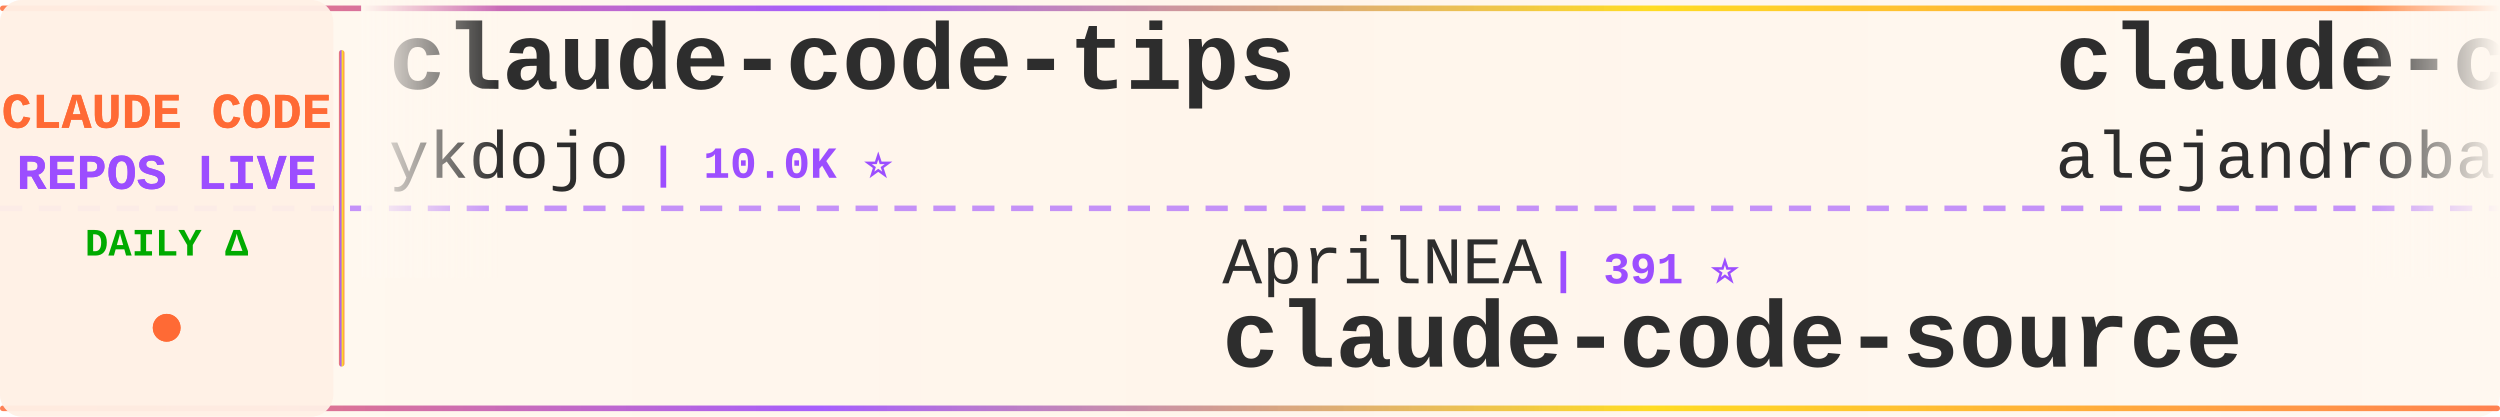
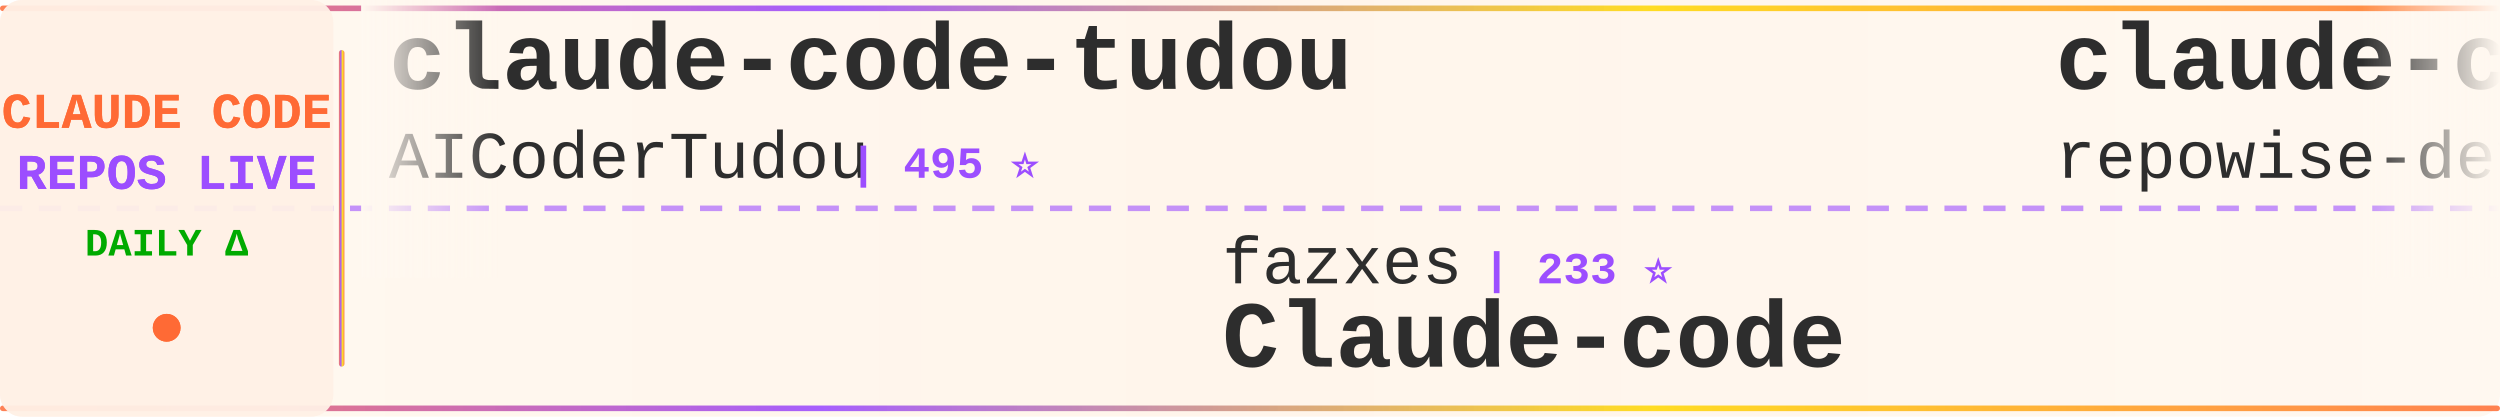
<svg xmlns="http://www.w3.org/2000/svg" width="900" height="150">
  <defs>
    <linearGradient id="tickerBg" x1="0%" y1="0%" x2="100%" y2="0%">
      <stop offset="0%" style="stop-color:#fff8f0;stop-opacity:0.98" />
      <stop offset="50%" style="stop-color:#fff5eb;stop-opacity:1" />
      <stop offset="100%" style="stop-color:#fff8f0;stop-opacity:0.98" />
    </linearGradient>
    <linearGradient id="borderGrad" x1="0%" y1="0%" x2="100%" y2="0%">
      <stop offset="0%" style="stop-color:#FF6B35;stop-opacity:0.85">
        <animate attributeName="stop-opacity" values="0.85;1;0.85" dur="2s" repeatCount="indefinite" />
      </stop>
      <stop offset="33%" style="stop-color:#9C4EFF;stop-opacity:0.9">
        <animate attributeName="stop-opacity" values="0.9;1;0.9" dur="2.2s" repeatCount="indefinite" />
      </stop>
      <stop offset="66%" style="stop-color:#FFD700;stop-opacity:0.85">
        <animate attributeName="stop-opacity" values="0.85;1;0.85" dur="1.8s" repeatCount="indefinite" />
      </stop>
      <stop offset="100%" style="stop-color:#FF6B35;stop-opacity:0.85">
        <animate attributeName="stop-opacity" values="0.85;1;0.85" dur="2s" repeatCount="indefinite" />
      </stop>
    </linearGradient>
    <filter id="textGlow">
      <feGaussianBlur stdDeviation="0.15" result="coloredBlur" />
      <feMerge>
        <feMergeNode in="coloredBlur" />
        <feMergeNode in="SourceGraphic" />
      </feMerge>
    </filter>
    <filter id="metricGlow">
      <feGaussianBlur stdDeviation="0.2" result="coloredBlur" />
      <feMerge>
        <feMergeNode in="coloredBlur" />
        <feMergeNode in="SourceGraphic" />
      </feMerge>
    </filter>
    <linearGradient id="leftFade" x1="0%" y1="0%" x2="100%" y2="0%">
      <stop offset="0%" style="stop-color:#fff8f0;stop-opacity:1" />
      <stop offset="100%" style="stop-color:#fff8f0;stop-opacity:0" />
    </linearGradient>
    <linearGradient id="rightFade" x1="0%" y1="0%" x2="100%" y2="0%">
      <stop offset="0%" style="stop-color:#fff8f0;stop-opacity:0" />
      <stop offset="100%" style="stop-color:#fff8f0;stop-opacity:1" />
    </linearGradient>
  </defs>
  <rect width="900" height="150" fill="url(#tickerBg)" rx="8" />
  <rect x="0" y="2" width="900" height="2" fill="url(#borderGrad)" rx="1" />
  <rect x="0" y="146" width="900" height="2" fill="url(#borderGrad)" rx="1" />
  <line x1="0" y1="75" x2="900" y2="75" stroke="#9C4EFF" stroke-width="2" stroke-dasharray="8 6" opacity="0.6" />
  <rect x="0" y="0" width="120" height="150" fill="#fff0e6" opacity="0.95" rx="8" />
  <text x="60" y="46" font-family="'Courier New', monospace" font-size="18" font-weight="bold" fill="#FF6B35" text-anchor="middle" filter="url(#textGlow)">
    CLAUDE CODE
  </text>
  <text x="60" y="68" font-family="'Courier New', monospace" font-size="18" font-weight="bold" fill="#9C4EFF" text-anchor="middle" filter="url(#textGlow)">
    REPOS LIVE
  </text>
  <text x="60" y="92" font-family="'Courier New', monospace" font-size="14" font-weight="bold" fill="#00aa00" text-anchor="middle">
    DAILY Δ
  </text>
  <circle cx="60" cy="118" r="5" fill="#FF6B35" filter="url(#metricGlow)">
    <animate attributeName="r" values="4;6;4" dur="1.5s" repeatCount="indefinite" />
    <animate attributeName="opacity" values="0.6;1;0.6" dur="1.5s" repeatCount="indefinite" />
  </circle>
  <rect x="122" y="18" width="2" height="114" fill="url(#borderGrad)" rx="1" />
  <clipPath id="tickerClip">
    <rect x="130" y="0" width="770" height="150" />
  </clipPath>
  <g clip-path="url(#tickerClip)">
    <g id="tickerItems">
      <animateTransform attributeName="transform" attributeType="XML" type="translate" from="0 0" to="-3000 0" dur="54s" repeatCount="indefinite" />
      <g transform="translate(0, 0)">
-         <text x="140" y="32" font-family="'Courier New', monospace" font-size="34" font-weight="bold" fill="#2d2d2d">claude-code-tips</text>
-         <text x="140" y="64" font-family="'Courier New', monospace" font-size="24" font-weight="normal" fill="#2d2d2d" opacity="1.0">ykdojo</text>
-         <text x="234" y="64" font-family="'Courier New', monospace" font-size="16" font-weight="bold" fill="#9C4EFF"> | 10.0K ⭐</text>
+         <text x="140" y="32" font-family="'Courier New', monospace" font-size="34" font-weight="bold" fill="#2d2d2d">claude-code-tudou</text>
+         <text x="140" y="64" font-family="'Courier New', monospace" font-size="24" font-weight="normal" fill="#2d2d2d" opacity="1.0">AICoderTudou</text>
+         <text x="306" y="64" font-family="'Courier New', monospace" font-size="16" font-weight="bold" fill="#9C4EFF"> | 495 ⭐</text>
      </g>
      <g transform="translate(300, 0)">
-         <text x="140" y="102" font-family="'Courier New', monospace" font-size="24" font-weight="normal" fill="#2d2d2d" opacity="1.0">AprilNEA</text>
-         <text x="258" y="102" font-family="'Courier New', monospace" font-size="16" font-weight="bold" fill="#9C4EFF"> | 391 ⭐</text>
-         <text x="140" y="132" font-family="'Courier New', monospace" font-size="34" font-weight="bold" fill="#2d2d2d">claude-code-source</text>
+         <text x="140" y="102" font-family="'Courier New', monospace" font-size="24" font-weight="normal" fill="#2d2d2d" opacity="1.0">fazxes</text>
+         <text x="234" y="102" font-family="'Courier New', monospace" font-size="16" font-weight="bold" fill="#9C4EFF"> | 233 ⭐</text>
+         <text x="140" y="132" font-family="'Courier New', monospace" font-size="34" font-weight="bold" fill="#2d2d2d">Claude-code</text>
      </g>
      <g transform="translate(600, 0)">
-         <text x="140" y="32" font-family="'Courier New', monospace" font-size="34" font-weight="bold" fill="#2d2d2d">claude-code-from-source</text>
-         <text x="140" y="64" font-family="'Courier New', monospace" font-size="24" font-weight="normal" fill="#2d2d2d" opacity="1.0">alejandrobalderas</text>
-         <text x="366" y="64" font-family="'Courier New', monospace" font-size="16" font-weight="bold" fill="#9C4EFF"> | 2.8K ⭐</text>
+         <text x="140" y="32" font-family="'Courier New', monospace" font-size="34" font-weight="bold" fill="#2d2d2d">claude-code-prompts</text>
+         <text x="140" y="64" font-family="'Courier New', monospace" font-size="24" font-weight="normal" fill="#2d2d2d" opacity="1.0">repowise-dev</text>
+         <text x="306" y="64" font-family="'Courier New', monospace" font-size="16" font-weight="bold" fill="#9C4EFF"> | 1.2K ⭐</text>
      </g>
      <g transform="translate(900, 0)">
-         <text x="140" y="102" font-family="'Courier New', monospace" font-size="24" font-weight="normal" fill="#2d2d2d" opacity="1.0">Yeachan-Heo</text>
-         <text x="294" y="102" font-family="'Courier New', monospace" font-size="16" font-weight="bold" fill="#9C4EFF"> | 38.9K ⭐ +6</text>
-         <text x="140" y="132" font-family="'Courier New', monospace" font-size="34" font-weight="bold" fill="#2d2d2d">oh-my-claudecode</text>
+         <text x="140" y="102" font-family="'Courier New', monospace" font-size="24" font-weight="normal" fill="#2d2d2d" opacity="1.0">KPR111</text>
+         <text x="234" y="102" font-family="'Courier New', monospace" font-size="16" font-weight="bold" fill="#9C4EFF"> | 18 ⭐</text>
+         <text x="140" y="132" font-family="'Courier New', monospace" font-size="34" font-weight="bold" fill="#2d2d2d">Claude-Code</text>
      </g>
      <g transform="translate(1200, 0)">
-         <text x="140" y="32" font-family="'Courier New', monospace" font-size="34" font-weight="bold" fill="#2d2d2d">claude-code-source-build</text>
-         <text x="140" y="64" font-family="'Courier New', monospace" font-size="24" font-weight="normal" fill="#2d2d2d" opacity="1.0">andrew-kramer-inno</text>
-         <text x="378" y="64" font-family="'Courier New', monospace" font-size="16" font-weight="bold" fill="#9C4EFF"> | 594 ⭐</text>
+         <text x="140" y="32" font-family="'Courier New', monospace" font-size="34" font-weight="bold" fill="#2d2d2d">claude-code-hub</text>
+         <text x="140" y="64" font-family="'Courier New', monospace" font-size="24" font-weight="normal" fill="#2d2d2d" opacity="1.0">ding113</text>
+         <text x="246" y="64" font-family="'Courier New', monospace" font-size="16" font-weight="bold" fill="#9C4EFF"> | 3.3K ⭐</text>
      </g>
      <g transform="translate(1500, 0)">
-         <text x="140" y="102" font-family="'Courier New', monospace" font-size="24" font-weight="normal" fill="#2d2d2d" opacity="1.0">Maciek-roboblog</text>
-         <text x="342" y="102" font-family="'Courier New', monospace" font-size="16" font-weight="bold" fill="#9C4EFF"> | 8.7K ⭐</text>
-         <text x="140" y="132" font-family="'Courier New', monospace" font-size="34" font-weight="bold" fill="#2d2d2d">Claude-Code-Usage-Monito...</text>
+         <text x="140" y="102" font-family="'Courier New', monospace" font-size="24" font-weight="normal" fill="#2d2d2d" opacity="1.0">darcyegb</text>
+         <text x="258" y="102" font-family="'Courier New', monospace" font-size="16" font-weight="bold" fill="#9C4EFF"> | 760 ⭐</text>
+         <text x="140" y="132" font-family="'Courier New', monospace" font-size="34" font-weight="bold" fill="#2d2d2d">ClaudeCodeAgents</text>
      </g>
      <g transform="translate(1800, 0)">
-         <text x="140" y="32" font-family="'Courier New', monospace" font-size="34" font-weight="bold" fill="#2d2d2d">awesome-claude-code-tool...</text>
-         <text x="140" y="64" font-family="'Courier New', monospace" font-size="24" font-weight="normal" fill="#2d2d2d" opacity="1.0">rohitg00</text>
-         <text x="258" y="64" font-family="'Courier New', monospace" font-size="16" font-weight="bold" fill="#9C4EFF"> | 2.6K ⭐</text>
+         <text x="140" y="32" font-family="'Courier New', monospace" font-size="34" font-weight="bold" fill="#2d2d2d">claude-code-engineering</text>
+         <text x="140" y="64" font-family="'Courier New', monospace" font-size="24" font-weight="normal" fill="#2d2d2d" opacity="1.0">huangjia2019</text>
+         <text x="306" y="64" font-family="'Courier New', monospace" font-size="16" font-weight="bold" fill="#9C4EFF"> | 1.1K ⭐</text>
      </g>
      <g transform="translate(2100, 0)">
-         <text x="140" y="102" font-family="'Courier New', monospace" font-size="24" font-weight="normal" fill="#2d2d2d" opacity="1.0">davila7</text>
-         <text x="246" y="102" font-family="'Courier New', monospace" font-size="16" font-weight="bold" fill="#9C4EFF"> | 30.4K ⭐ +1</text>
-         <text x="140" y="132" font-family="'Courier New', monospace" font-size="34" font-weight="bold" fill="#2d2d2d">claude-code-templates</text>
+         <text x="140" y="102" font-family="'Courier New', monospace" font-size="24" font-weight="normal" fill="#2d2d2d" opacity="1.0">OrcaWhisper</text>
+         <text x="294" y="102" font-family="'Courier New', monospace" font-size="16" font-weight="bold" fill="#9C4EFF"> | 91 ⭐</text>
+         <text x="140" y="132" font-family="'Courier New', monospace" font-size="34" font-weight="bold" fill="#2d2d2d">Claude-Code</text>
      </g>
      <g transform="translate(2400, 0)">
-         <text x="140" y="32" font-family="'Courier New', monospace" font-size="34" font-weight="bold" fill="#2d2d2d">ECC</text>
-         <text x="140" y="64" font-family="'Courier New', monospace" font-size="24" font-weight="normal" fill="#2d2d2d" opacity="1.0">affaan-m</text>
-         <text x="258" y="64" font-family="'Courier New', monospace" font-size="16" font-weight="bold" fill="#9C4EFF"> | 244.1K ⭐ +28</text>
+         <text x="140" y="32" font-family="'Courier New', monospace" font-size="34" font-weight="bold" fill="#2d2d2d">claude-code-telegram</text>
+         <text x="140" y="64" font-family="'Courier New', monospace" font-size="24" font-weight="normal" fill="#2d2d2d" opacity="1.0">RichardAtCT</text>
+         <text x="294" y="64" font-family="'Courier New', monospace" font-size="16" font-weight="bold" fill="#9C4EFF"> | 2.8K ⭐</text>
      </g>
      <g transform="translate(2700, 0)">
-         <text x="140" y="102" font-family="'Courier New', monospace" font-size="24" font-weight="normal" fill="#2d2d2d" opacity="1.0">frankbria</text>
-         <text x="270" y="102" font-family="'Courier New', monospace" font-size="16" font-weight="bold" fill="#9C4EFF"> | 9.6K ⭐</text>
-         <text x="140" y="132" font-family="'Courier New', monospace" font-size="34" font-weight="bold" fill="#2d2d2d">ralph-claude-code</text>
+         <text x="140" y="102" font-family="'Courier New', monospace" font-size="24" font-weight="normal" fill="#2d2d2d" opacity="1.0">sugyan</text>
+         <text x="234" y="102" font-family="'Courier New', monospace" font-size="16" font-weight="bold" fill="#9C4EFF"> | 1.1K ⭐</text>
+         <text x="140" y="132" font-family="'Courier New', monospace" font-size="34" font-weight="bold" fill="#2d2d2d">claude-code-webui</text>
      </g>
      <g transform="translate(3000, 0)">
-         <text x="140" y="32" font-family="'Courier New', monospace" font-size="34" font-weight="bold" fill="#2d2d2d">claude-code-tips</text>
-         <text x="140" y="64" font-family="'Courier New', monospace" font-size="24" font-weight="normal" fill="#2d2d2d" opacity="1.0">ykdojo</text>
-         <text x="234" y="64" font-family="'Courier New', monospace" font-size="16" font-weight="bold" fill="#9C4EFF"> | 10.0K ⭐</text>
+         <text x="140" y="32" font-family="'Courier New', monospace" font-size="34" font-weight="bold" fill="#2d2d2d">claude-code-tudou</text>
+         <text x="140" y="64" font-family="'Courier New', monospace" font-size="24" font-weight="normal" fill="#2d2d2d" opacity="1.0">AICoderTudou</text>
+         <text x="306" y="64" font-family="'Courier New', monospace" font-size="16" font-weight="bold" fill="#9C4EFF"> | 495 ⭐</text>
      </g>
      <g transform="translate(3300, 0)">
-         <text x="140" y="102" font-family="'Courier New', monospace" font-size="24" font-weight="normal" fill="#2d2d2d" opacity="1.0">AprilNEA</text>
-         <text x="258" y="102" font-family="'Courier New', monospace" font-size="16" font-weight="bold" fill="#9C4EFF"> | 391 ⭐</text>
-         <text x="140" y="132" font-family="'Courier New', monospace" font-size="34" font-weight="bold" fill="#2d2d2d">claude-code-source</text>
+         <text x="140" y="102" font-family="'Courier New', monospace" font-size="24" font-weight="normal" fill="#2d2d2d" opacity="1.0">fazxes</text>
+         <text x="234" y="102" font-family="'Courier New', monospace" font-size="16" font-weight="bold" fill="#9C4EFF"> | 233 ⭐</text>
+         <text x="140" y="132" font-family="'Courier New', monospace" font-size="34" font-weight="bold" fill="#2d2d2d">Claude-code</text>
      </g>
      <g transform="translate(3600, 0)">
-         <text x="140" y="32" font-family="'Courier New', monospace" font-size="34" font-weight="bold" fill="#2d2d2d">claude-code-from-source</text>
-         <text x="140" y="64" font-family="'Courier New', monospace" font-size="24" font-weight="normal" fill="#2d2d2d" opacity="1.0">alejandrobalderas</text>
-         <text x="366" y="64" font-family="'Courier New', monospace" font-size="16" font-weight="bold" fill="#9C4EFF"> | 2.8K ⭐</text>
+         <text x="140" y="32" font-family="'Courier New', monospace" font-size="34" font-weight="bold" fill="#2d2d2d">claude-code-prompts</text>
+         <text x="140" y="64" font-family="'Courier New', monospace" font-size="24" font-weight="normal" fill="#2d2d2d" opacity="1.0">repowise-dev</text>
+         <text x="306" y="64" font-family="'Courier New', monospace" font-size="16" font-weight="bold" fill="#9C4EFF"> | 1.2K ⭐</text>
      </g>
      <g transform="translate(3900, 0)">
-         <text x="140" y="102" font-family="'Courier New', monospace" font-size="24" font-weight="normal" fill="#2d2d2d" opacity="1.0">Yeachan-Heo</text>
-         <text x="294" y="102" font-family="'Courier New', monospace" font-size="16" font-weight="bold" fill="#9C4EFF"> | 38.9K ⭐ +6</text>
-         <text x="140" y="132" font-family="'Courier New', monospace" font-size="34" font-weight="bold" fill="#2d2d2d">oh-my-claudecode</text>
+         <text x="140" y="102" font-family="'Courier New', monospace" font-size="24" font-weight="normal" fill="#2d2d2d" opacity="1.0">KPR111</text>
+         <text x="234" y="102" font-family="'Courier New', monospace" font-size="16" font-weight="bold" fill="#9C4EFF"> | 18 ⭐</text>
+         <text x="140" y="132" font-family="'Courier New', monospace" font-size="34" font-weight="bold" fill="#2d2d2d">Claude-Code</text>
      </g>
    </g>
  </g>
  <rect x="130" y="0" width="50" height="100" fill="url(#leftFade)" />
  <rect x="850" y="0" width="50" height="100" fill="url(#rightFade)" />
</svg>
